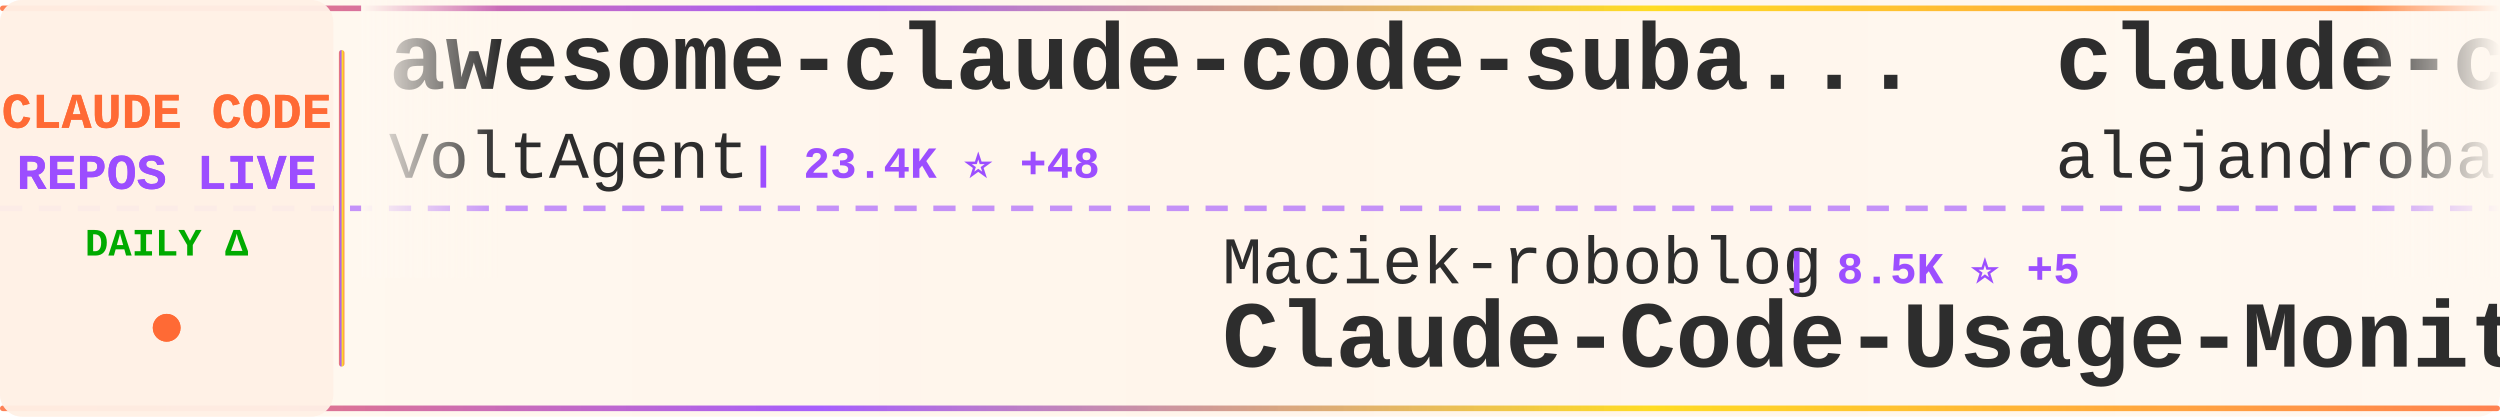
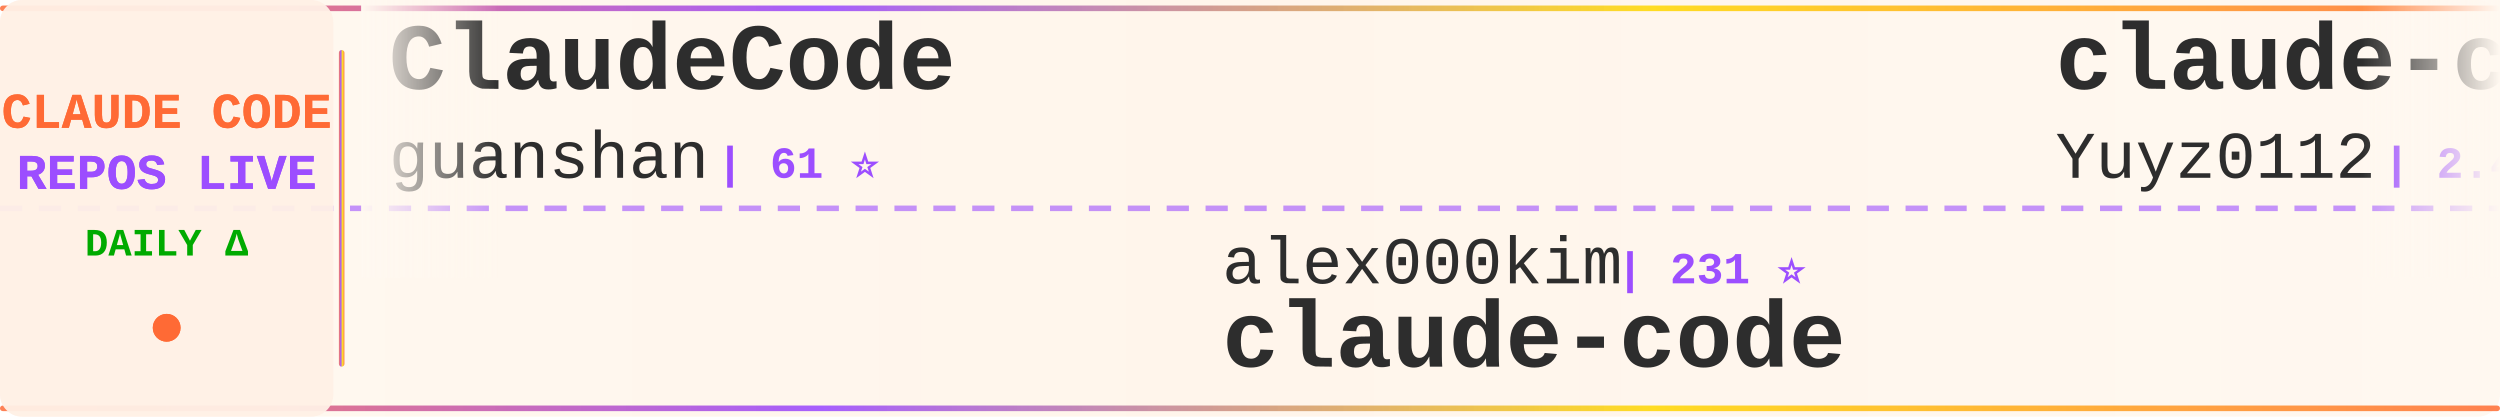
<svg xmlns="http://www.w3.org/2000/svg" width="900" height="150">
  <defs>
    <linearGradient id="tickerBg" x1="0%" y1="0%" x2="100%" y2="0%">
      <stop offset="0%" style="stop-color:#fff8f0;stop-opacity:0.98" />
      <stop offset="50%" style="stop-color:#fff5eb;stop-opacity:1" />
      <stop offset="100%" style="stop-color:#fff8f0;stop-opacity:0.98" />
    </linearGradient>
    <linearGradient id="borderGrad" x1="0%" y1="0%" x2="100%" y2="0%">
      <stop offset="0%" style="stop-color:#FF6B35;stop-opacity:0.85">
        <animate attributeName="stop-opacity" values="0.85;1;0.85" dur="2s" repeatCount="indefinite" />
      </stop>
      <stop offset="33%" style="stop-color:#9C4EFF;stop-opacity:0.9">
        <animate attributeName="stop-opacity" values="0.9;1;0.9" dur="2.2s" repeatCount="indefinite" />
      </stop>
      <stop offset="66%" style="stop-color:#FFD700;stop-opacity:0.85">
        <animate attributeName="stop-opacity" values="0.85;1;0.85" dur="1.8s" repeatCount="indefinite" />
      </stop>
      <stop offset="100%" style="stop-color:#FF6B35;stop-opacity:0.85">
        <animate attributeName="stop-opacity" values="0.85;1;0.85" dur="2s" repeatCount="indefinite" />
      </stop>
    </linearGradient>
    <filter id="textGlow">
      <feGaussianBlur stdDeviation="0.15" result="coloredBlur" />
      <feMerge>
        <feMergeNode in="coloredBlur" />
        <feMergeNode in="SourceGraphic" />
      </feMerge>
    </filter>
    <filter id="metricGlow">
      <feGaussianBlur stdDeviation="0.2" result="coloredBlur" />
      <feMerge>
        <feMergeNode in="coloredBlur" />
        <feMergeNode in="SourceGraphic" />
      </feMerge>
    </filter>
    <linearGradient id="leftFade" x1="0%" y1="0%" x2="100%" y2="0%">
      <stop offset="0%" style="stop-color:#fff8f0;stop-opacity:1" />
      <stop offset="100%" style="stop-color:#fff8f0;stop-opacity:0" />
    </linearGradient>
    <linearGradient id="rightFade" x1="0%" y1="0%" x2="100%" y2="0%">
      <stop offset="0%" style="stop-color:#fff8f0;stop-opacity:0" />
      <stop offset="100%" style="stop-color:#fff8f0;stop-opacity:1" />
    </linearGradient>
  </defs>
  <rect width="900" height="150" fill="url(#tickerBg)" rx="8" />
  <rect x="0" y="2" width="900" height="2" fill="url(#borderGrad)" rx="1" />
  <rect x="0" y="146" width="900" height="2" fill="url(#borderGrad)" rx="1" />
  <line x1="0" y1="75" x2="900" y2="75" stroke="#9C4EFF" stroke-width="2" stroke-dasharray="8 6" opacity="0.6" />
  <rect x="0" y="0" width="120" height="150" fill="#fff0e6" opacity="0.95" rx="8" />
  <text x="60" y="46" font-family="'Courier New', monospace" font-size="18" font-weight="bold" fill="#FF6B35" text-anchor="middle" filter="url(#textGlow)">
    CLAUDE CODE
  </text>
  <text x="60" y="68" font-family="'Courier New', monospace" font-size="18" font-weight="bold" fill="#9C4EFF" text-anchor="middle" filter="url(#textGlow)">
    REPOS LIVE
  </text>
  <text x="60" y="92" font-family="'Courier New', monospace" font-size="14" font-weight="bold" fill="#00aa00" text-anchor="middle">
    DAILY Δ
  </text>
  <circle cx="60" cy="118" r="5" fill="#FF6B35" filter="url(#metricGlow)">
    <animate attributeName="r" values="4;6;4" dur="1.5s" repeatCount="indefinite" />
    <animate attributeName="opacity" values="0.6;1;0.6" dur="1.5s" repeatCount="indefinite" />
  </circle>
  <rect x="122" y="18" width="2" height="114" fill="url(#borderGrad)" rx="1" />
  <clipPath id="tickerClip">
    <rect x="130" y="0" width="770" height="150" />
  </clipPath>
  <g clip-path="url(#tickerClip)">
    <g id="tickerItems">
      <animateTransform attributeName="transform" attributeType="XML" type="translate" from="0 0" to="-3000 0" dur="54s" repeatCount="indefinite" />
      <g transform="translate(0, 0)">
-         <text x="140" y="32" font-family="'Courier New', monospace" font-size="34" font-weight="bold" fill="#2d2d2d">awesome-claude-code-suba...</text>
-         <text x="140" y="64" font-family="'Courier New', monospace" font-size="24" font-weight="normal" fill="#2d2d2d" opacity="1.0">VoltAgent</text>
-         <text x="270" y="64" font-family="'Courier New', monospace" font-size="16" font-weight="bold" fill="#9C4EFF"> | 23.4K ⭐ +48</text>
+         <text x="140" y="32" font-family="'Courier New', monospace" font-size="34" font-weight="bold" fill="#2d2d2d">ClaudeCode</text>
+         <text x="140" y="64" font-family="'Courier New', monospace" font-size="24" font-weight="normal" fill="#2d2d2d" opacity="1.0">guanshan</text>
+         <text x="258" y="64" font-family="'Courier New', monospace" font-size="16" font-weight="bold" fill="#9C4EFF"> | 61 ⭐</text>
      </g>
      <g transform="translate(300, 0)">
-         <text x="140" y="102" font-family="'Courier New', monospace" font-size="24" font-weight="normal" fill="#2d2d2d" opacity="1.0">Maciek-roboblog</text>
-         <text x="342" y="102" font-family="'Courier New', monospace" font-size="16" font-weight="bold" fill="#9C4EFF"> | 8.5K ⭐ +5</text>
-         <text x="140" y="132" font-family="'Courier New', monospace" font-size="34" font-weight="bold" fill="#2d2d2d">Claude-Code-Usage-Monito...</text>
+         <text x="140" y="102" font-family="'Courier New', monospace" font-size="24" font-weight="normal" fill="#2d2d2d" opacity="1.0">alex000kim</text>
+         <text x="282" y="102" font-family="'Courier New', monospace" font-size="16" font-weight="bold" fill="#9C4EFF"> | 231 ⭐</text>
+         <text x="140" y="132" font-family="'Courier New', monospace" font-size="34" font-weight="bold" fill="#2d2d2d">claude-code</text>
      </g>
      <g transform="translate(600, 0)">
-         <text x="140" y="32" font-family="'Courier New', monospace" font-size="34" font-weight="bold" fill="#2d2d2d">claude-code-from-source</text>
-         <text x="140" y="64" font-family="'Courier New', monospace" font-size="24" font-weight="normal" fill="#2d2d2d" opacity="1.0">alejandrobalderas</text>
-         <text x="366" y="64" font-family="'Courier New', monospace" font-size="16" font-weight="bold" fill="#9C4EFF"> | 2.7K ⭐ +1</text>
+         <text x="140" y="32" font-family="'Courier New', monospace" font-size="34" font-weight="bold" fill="#2d2d2d">claude-code-reverse</text>
+         <text x="140" y="64" font-family="'Courier New', monospace" font-size="24" font-weight="normal" fill="#2d2d2d" opacity="1.0">Yuyz0112</text>
+         <text x="258" y="64" font-family="'Courier New', monospace" font-size="16" font-weight="bold" fill="#9C4EFF"> | 2.4K ⭐ +2</text>
      </g>
      <g transform="translate(900, 0)">
-         <text x="140" y="102" font-family="'Courier New', monospace" font-size="24" font-weight="normal" fill="#2d2d2d" opacity="1.0">Pimzino</text>
-         <text x="246" y="102" font-family="'Courier New', monospace" font-size="16" font-weight="bold" fill="#9C4EFF"> | 3.8K ⭐</text>
-         <text x="140" y="132" font-family="'Courier New', monospace" font-size="34" font-weight="bold" fill="#2d2d2d">claude-code-spec-workflo...</text>
+         <text x="140" y="102" font-family="'Courier New', monospace" font-size="24" font-weight="normal" fill="#2d2d2d" opacity="1.0">oboard</text>
+         <text x="234" y="102" font-family="'Courier New', monospace" font-size="16" font-weight="bold" fill="#9C4EFF"> | 3.3K ⭐ +2</text>
+         <text x="140" y="132" font-family="'Courier New', monospace" font-size="34" font-weight="bold" fill="#2d2d2d">claude-code-rev</text>
      </g>
      <g transform="translate(1200, 0)">
-         <text x="140" y="32" font-family="'Courier New', monospace" font-size="34" font-weight="bold" fill="#2d2d2d">arcads-claude-code</text>
-         <text x="140" y="64" font-family="'Courier New', monospace" font-size="24" font-weight="normal" fill="#2d2d2d" opacity="1.0">krusemediallc</text>
-         <text x="318" y="64" font-family="'Courier New', monospace" font-size="16" font-weight="bold" fill="#9C4EFF"> | 1.0K ⭐ +4</text>
+         <text x="140" y="32" font-family="'Courier New', monospace" font-size="34" font-weight="bold" fill="#2d2d2d">claude-code-workflows</text>
+         <text x="140" y="64" font-family="'Courier New', monospace" font-size="24" font-weight="normal" fill="#2d2d2d" opacity="1.0">OneRedOak</text>
+         <text x="270" y="64" font-family="'Courier New', monospace" font-size="16" font-weight="bold" fill="#9C4EFF"> | 3.9K ⭐</text>
      </g>
      <g transform="translate(1500, 0)">
-         <text x="140" y="102" font-family="'Courier New', monospace" font-size="24" font-weight="normal" fill="#2d2d2d" opacity="1.0">isboyjc</text>
-         <text x="246" y="102" font-family="'Courier New', monospace" font-size="16" font-weight="bold" fill="#9C4EFF"> | 162 ⭐</text>
+         <text x="140" y="102" font-family="'Courier New', monospace" font-size="24" font-weight="normal" fill="#2d2d2d" opacity="1.0">jeremylongshore</text>
+         <text x="342" y="102" font-family="'Courier New', monospace" font-size="16" font-weight="bold" fill="#9C4EFF"> | 2.5K ⭐ +3</text>
+         <text x="140" y="132" font-family="'Courier New', monospace" font-size="34" font-weight="bold" fill="#2d2d2d">claude-code-plugins-plus...</text>
+       </g>
+       <g transform="translate(1800, 0)">
+         <text x="140" y="32" font-family="'Courier New', monospace" font-size="34" font-weight="bold" fill="#2d2d2d">claude-code-guide</text>
+         <text x="140" y="64" font-family="'Courier New', monospace" font-size="24" font-weight="normal" fill="#2d2d2d" opacity="1.0">zebbern</text>
+         <text x="246" y="64" font-family="'Courier New', monospace" font-size="16" font-weight="bold" fill="#9C4EFF"> | 4.4K ⭐ +4</text>
+       </g>
+       <g transform="translate(2100, 0)">
+         <text x="140" y="102" font-family="'Courier New', monospace" font-size="24" font-weight="normal" fill="#2d2d2d" opacity="1.0">carlvellotti</text>
+         <text x="306" y="102" font-family="'Courier New', monospace" font-size="16" font-weight="bold" fill="#9C4EFF"> | 2.1K ⭐ +3</text>
+         <text x="140" y="132" font-family="'Courier New', monospace" font-size="34" font-weight="bold" fill="#2d2d2d">claude-code-pm-course</text>
+       </g>
+       <g transform="translate(2400, 0)">
+         <text x="140" y="32" font-family="'Courier New', monospace" font-size="34" font-weight="bold" fill="#2d2d2d">Dive-into-Claude-Code</text>
+         <text x="140" y="64" font-family="'Courier New', monospace" font-size="24" font-weight="normal" fill="#2d2d2d" opacity="1.0">VILA-Lab</text>
+         <text x="258" y="64" font-family="'Courier New', monospace" font-size="16" font-weight="bold" fill="#9C4EFF"> | 1.9K ⭐ +15</text>
+       </g>
+       <g transform="translate(2700, 0)">
+         <text x="140" y="102" font-family="'Courier New', monospace" font-size="24" font-weight="normal" fill="#2d2d2d" opacity="1.0">ghuntley</text>
+         <text x="258" y="102" font-family="'Courier New', monospace" font-size="16" font-weight="bold" fill="#9C4EFF"> | 987 ⭐</text>
+         <text x="140" y="132" font-family="'Courier New', monospace" font-size="34" font-weight="bold" fill="#2d2d2d">claude-code-source-code-...</text>
+       </g>
+       <g transform="translate(3000, 0)">
+         <text x="140" y="32" font-family="'Courier New', monospace" font-size="34" font-weight="bold" fill="#2d2d2d">ClaudeCode</text>
+         <text x="140" y="64" font-family="'Courier New', monospace" font-size="24" font-weight="normal" fill="#2d2d2d" opacity="1.0">guanshan</text>
+         <text x="258" y="64" font-family="'Courier New', monospace" font-size="16" font-weight="bold" fill="#9C4EFF"> | 61 ⭐</text>
+       </g>
+       <g transform="translate(3300, 0)">
+         <text x="140" y="102" font-family="'Courier New', monospace" font-size="24" font-weight="normal" fill="#2d2d2d" opacity="1.0">alex000kim</text>
+         <text x="282" y="102" font-family="'Courier New', monospace" font-size="16" font-weight="bold" fill="#9C4EFF"> | 231 ⭐</text>
        <text x="140" y="132" font-family="'Courier New', monospace" font-size="34" font-weight="bold" fill="#2d2d2d">claude-code</text>
      </g>
-       <g transform="translate(1800, 0)">
-         <text x="140" y="32" font-family="'Courier New', monospace" font-size="34" font-weight="bold" fill="#2d2d2d">claude-code-ultimate-gui...</text>
-         <text x="140" y="64" font-family="'Courier New', monospace" font-size="24" font-weight="normal" fill="#2d2d2d" opacity="1.0">FlorianBruniaux</text>
-         <text x="342" y="64" font-family="'Courier New', monospace" font-size="16" font-weight="bold" fill="#9C4EFF"> | 5.5K ⭐ +12</text>
-       </g>
-       <g transform="translate(2100, 0)">
-         <text x="140" y="102" font-family="'Courier New', monospace" font-size="24" font-weight="normal" fill="#2d2d2d" opacity="1.0">jeremylongshore</text>
-         <text x="342" y="102" font-family="'Courier New', monospace" font-size="16" font-weight="bold" fill="#9C4EFF"> | 2.5K ⭐ +1</text>
-         <text x="140" y="132" font-family="'Courier New', monospace" font-size="34" font-weight="bold" fill="#2d2d2d">claude-code-plugins-plus...</text>
-       </g>
-       <g transform="translate(2400, 0)">
-         <text x="140" y="32" font-family="'Courier New', monospace" font-size="34" font-weight="bold" fill="#2d2d2d">claude-code-source</text>
-         <text x="140" y="64" font-family="'Courier New', monospace" font-size="24" font-weight="normal" fill="#2d2d2d" opacity="1.0">hangsman</text>
-         <text x="258" y="64" font-family="'Courier New', monospace" font-size="16" font-weight="bold" fill="#9C4EFF"> | 787 ⭐</text>
-       </g>
-       <g transform="translate(2700, 0)">
-         <text x="140" y="102" font-family="'Courier New', monospace" font-size="24" font-weight="normal" fill="#2d2d2d" opacity="1.0">SeemSeam</text>
-         <text x="258" y="102" font-family="'Courier New', monospace" font-size="16" font-weight="bold" fill="#9C4EFF"> | 3.3K ⭐ +6</text>
-         <text x="140" y="132" font-family="'Courier New', monospace" font-size="34" font-weight="bold" fill="#2d2d2d">claude_codex_bridge</text>
-       </g>
-       <g transform="translate(3000, 0)">
-         <text x="140" y="32" font-family="'Courier New', monospace" font-size="34" font-weight="bold" fill="#2d2d2d">awesome-claude-code-suba...</text>
-         <text x="140" y="64" font-family="'Courier New', monospace" font-size="24" font-weight="normal" fill="#2d2d2d" opacity="1.0">VoltAgent</text>
-         <text x="270" y="64" font-family="'Courier New', monospace" font-size="16" font-weight="bold" fill="#9C4EFF"> | 23.4K ⭐ +48</text>
-       </g>
-       <g transform="translate(3300, 0)">
-         <text x="140" y="102" font-family="'Courier New', monospace" font-size="24" font-weight="normal" fill="#2d2d2d" opacity="1.0">Maciek-roboblog</text>
-         <text x="342" y="102" font-family="'Courier New', monospace" font-size="16" font-weight="bold" fill="#9C4EFF"> | 8.5K ⭐ +5</text>
-         <text x="140" y="132" font-family="'Courier New', monospace" font-size="34" font-weight="bold" fill="#2d2d2d">Claude-Code-Usage-Monito...</text>
-       </g>
      <g transform="translate(3600, 0)">
-         <text x="140" y="32" font-family="'Courier New', monospace" font-size="34" font-weight="bold" fill="#2d2d2d">claude-code-from-source</text>
-         <text x="140" y="64" font-family="'Courier New', monospace" font-size="24" font-weight="normal" fill="#2d2d2d" opacity="1.0">alejandrobalderas</text>
-         <text x="366" y="64" font-family="'Courier New', monospace" font-size="16" font-weight="bold" fill="#9C4EFF"> | 2.7K ⭐ +1</text>
+         <text x="140" y="32" font-family="'Courier New', monospace" font-size="34" font-weight="bold" fill="#2d2d2d">claude-code-reverse</text>
+         <text x="140" y="64" font-family="'Courier New', monospace" font-size="24" font-weight="normal" fill="#2d2d2d" opacity="1.0">Yuyz0112</text>
+         <text x="258" y="64" font-family="'Courier New', monospace" font-size="16" font-weight="bold" fill="#9C4EFF"> | 2.4K ⭐ +2</text>
      </g>
      <g transform="translate(3900, 0)">
-         <text x="140" y="102" font-family="'Courier New', monospace" font-size="24" font-weight="normal" fill="#2d2d2d" opacity="1.0">Pimzino</text>
-         <text x="246" y="102" font-family="'Courier New', monospace" font-size="16" font-weight="bold" fill="#9C4EFF"> | 3.8K ⭐</text>
-         <text x="140" y="132" font-family="'Courier New', monospace" font-size="34" font-weight="bold" fill="#2d2d2d">claude-code-spec-workflo...</text>
+         <text x="140" y="102" font-family="'Courier New', monospace" font-size="24" font-weight="normal" fill="#2d2d2d" opacity="1.0">oboard</text>
+         <text x="234" y="102" font-family="'Courier New', monospace" font-size="16" font-weight="bold" fill="#9C4EFF"> | 3.3K ⭐ +2</text>
+         <text x="140" y="132" font-family="'Courier New', monospace" font-size="34" font-weight="bold" fill="#2d2d2d">claude-code-rev</text>
      </g>
    </g>
  </g>
  <rect x="130" y="0" width="50" height="100" fill="url(#leftFade)" />
  <rect x="850" y="0" width="50" height="100" fill="url(#rightFade)" />
</svg>
